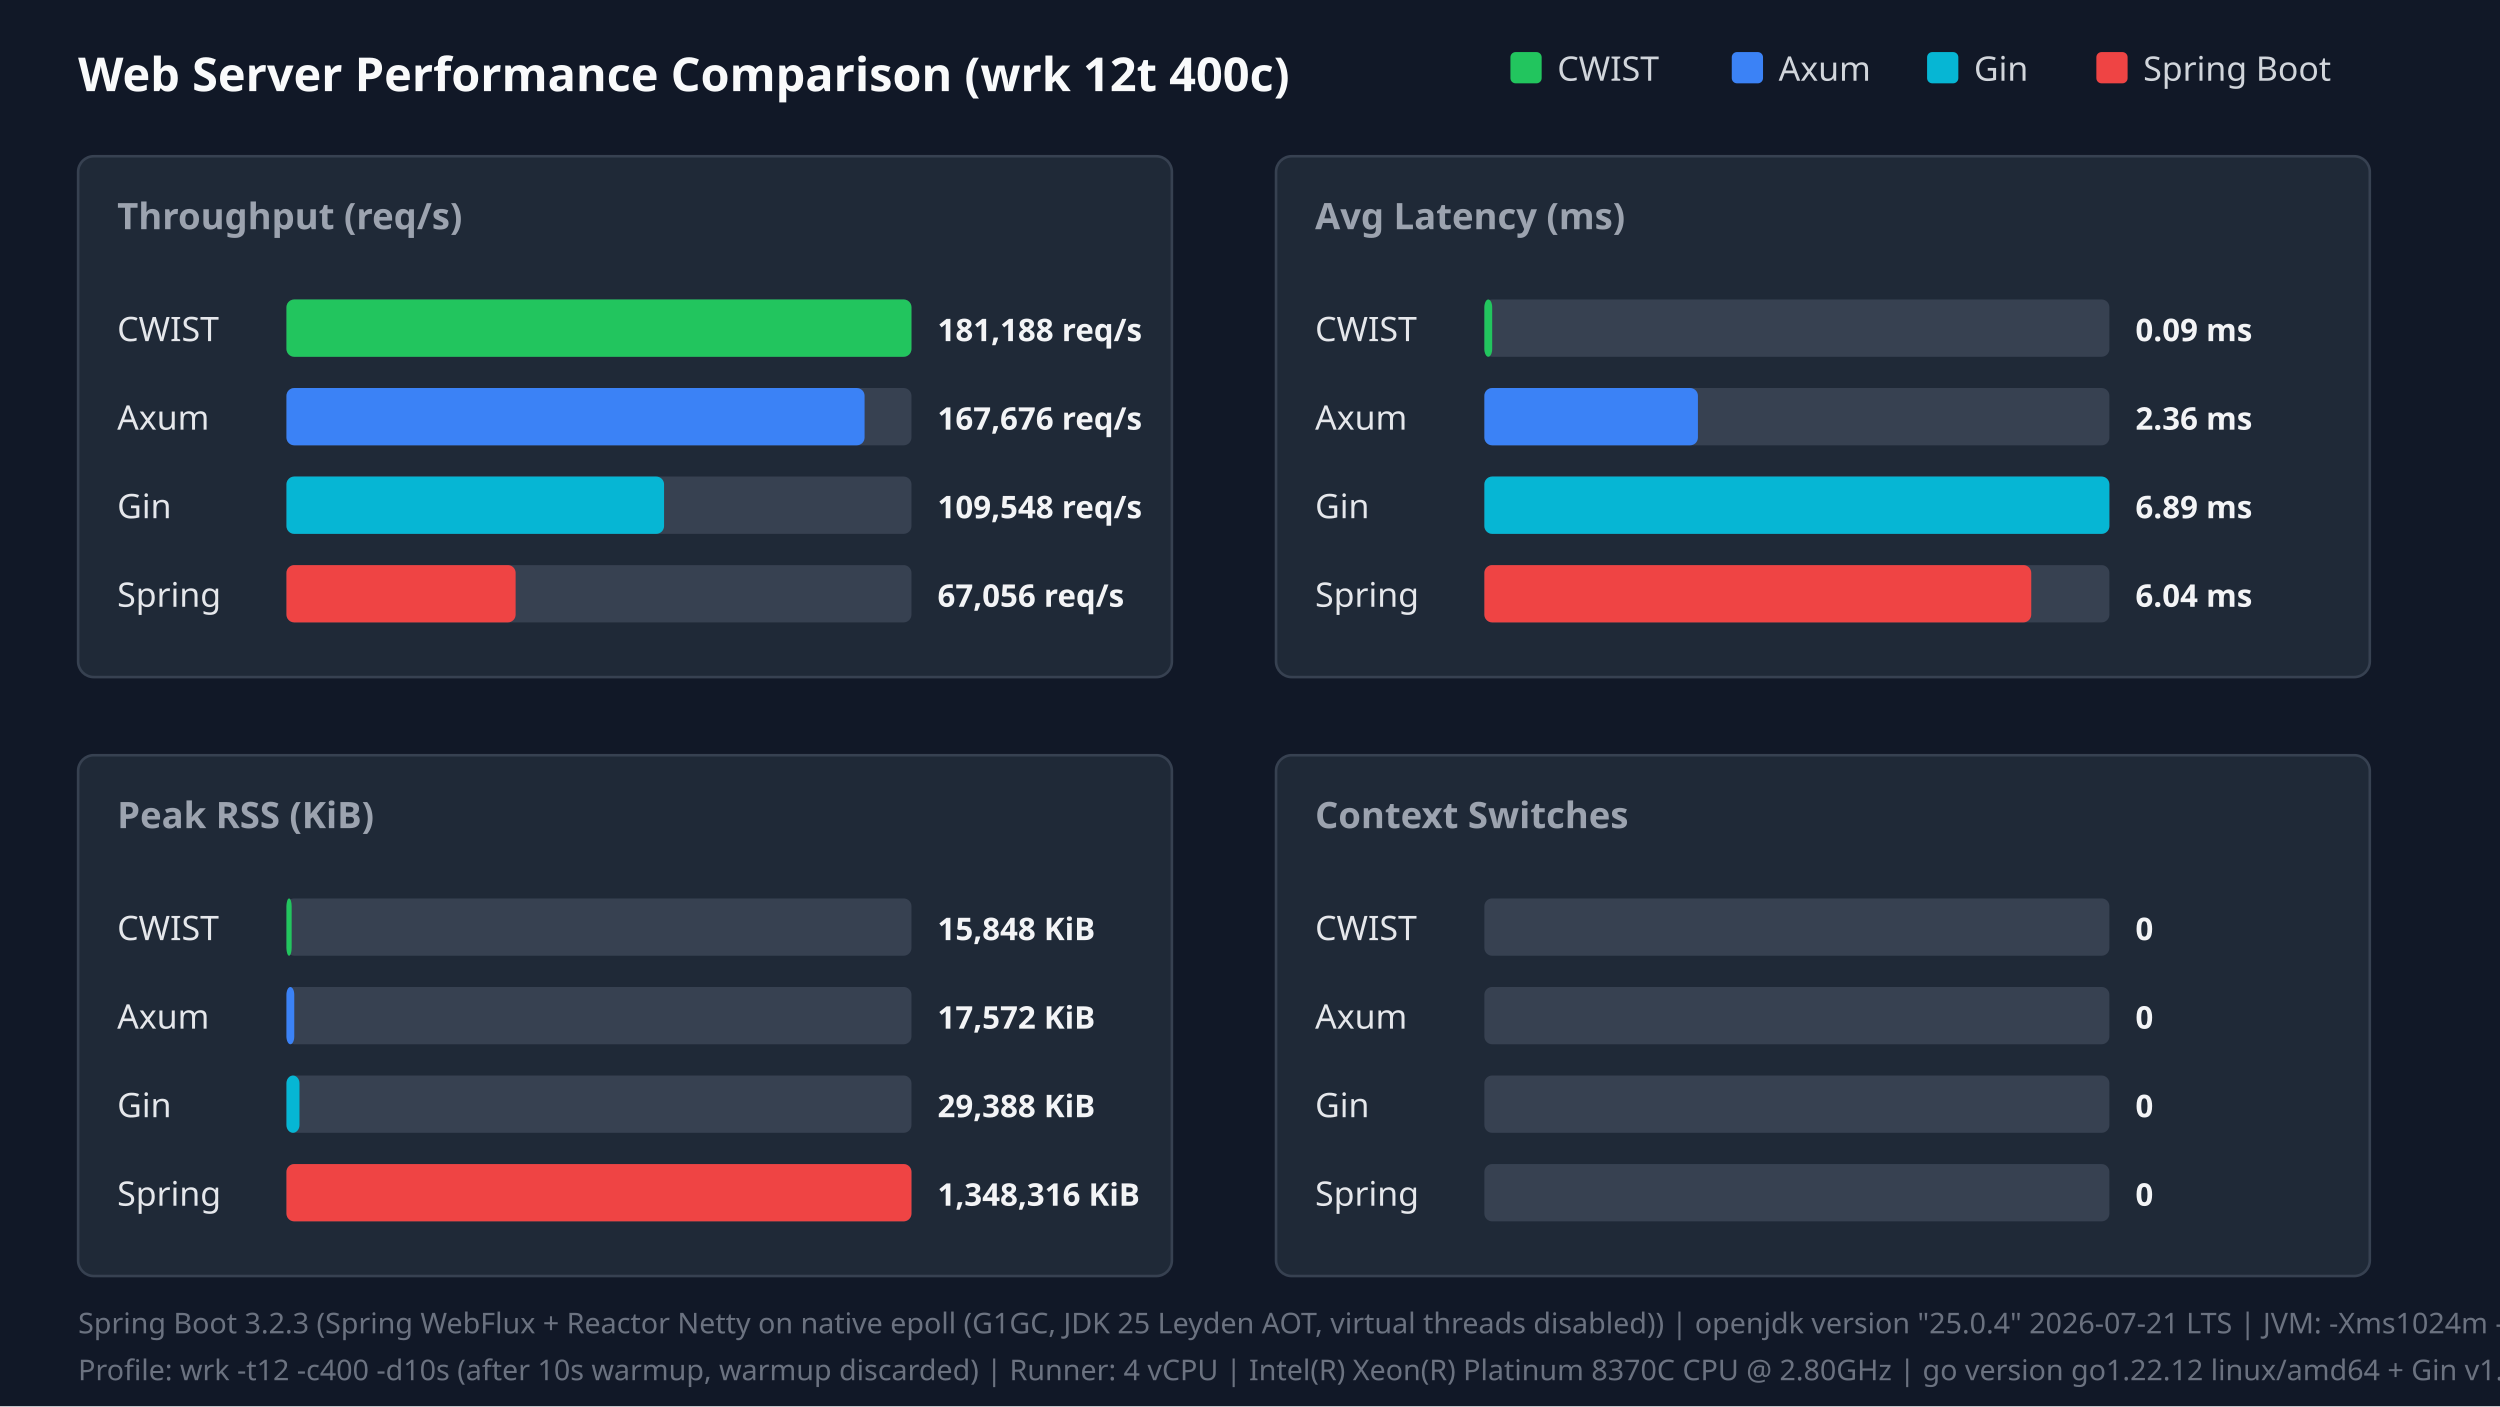
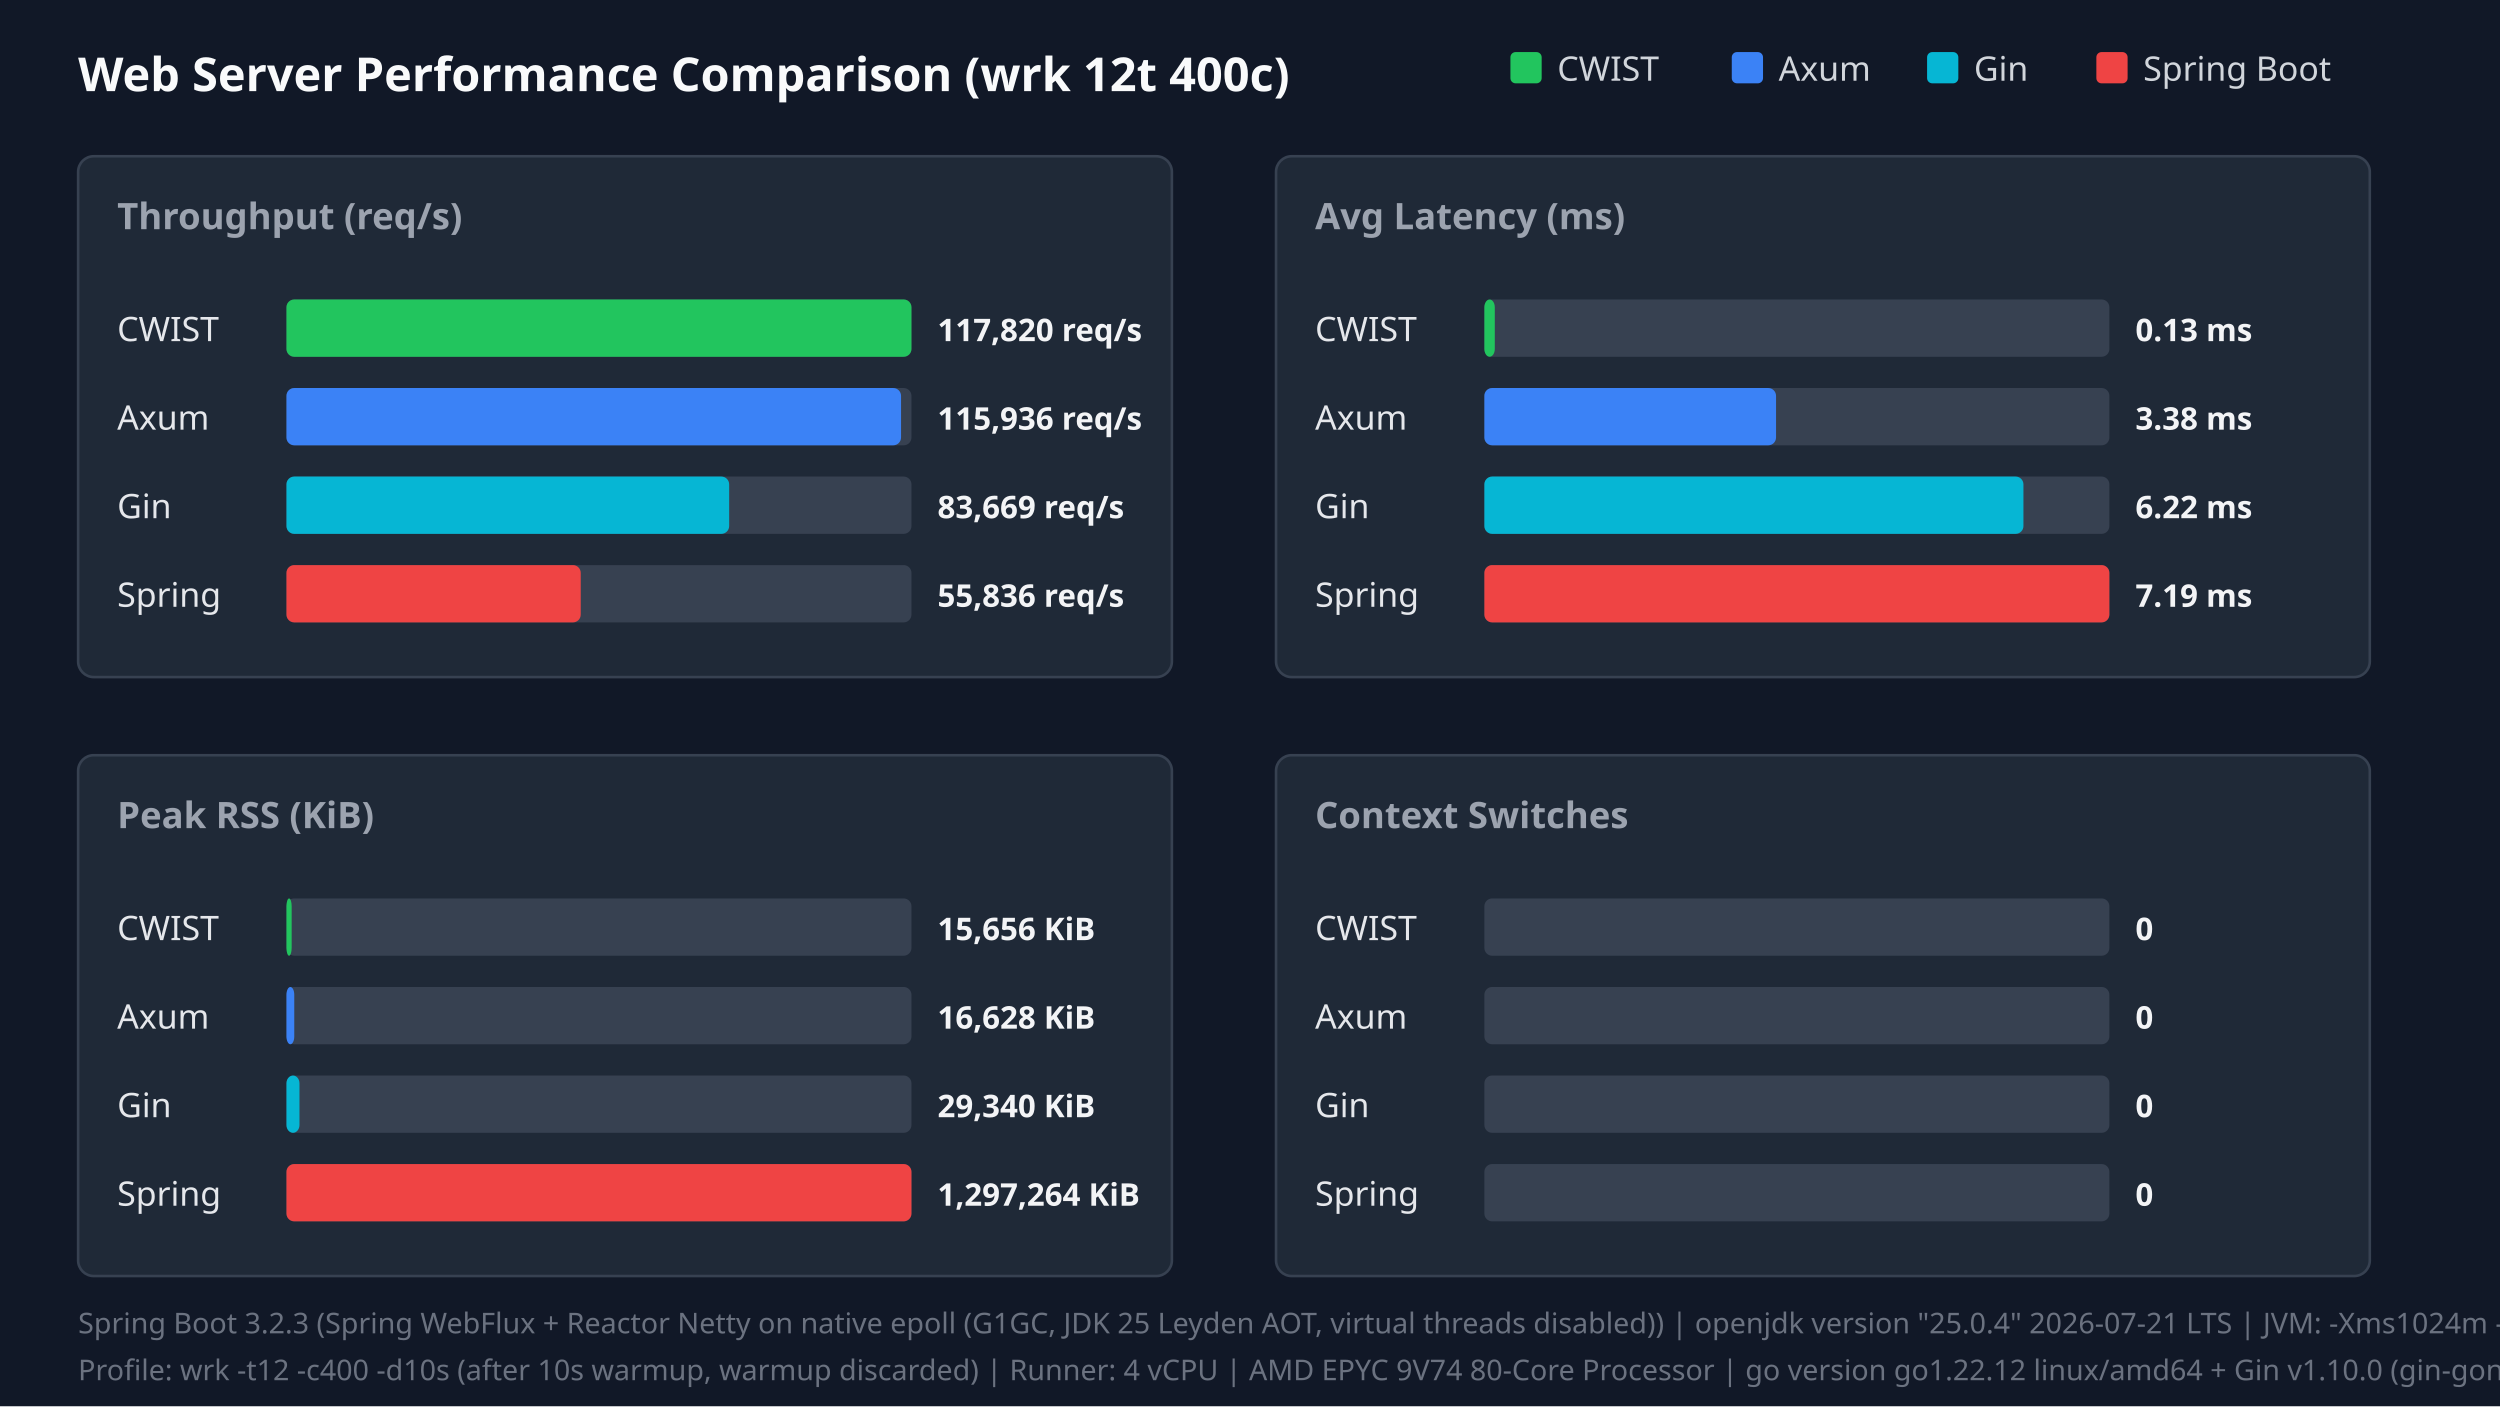
<svg xmlns="http://www.w3.org/2000/svg" width="960" height="540" viewBox="0 0 960 540">
  <style>.title{font:18px sans-serif;font-weight:bold;fill:#f9fafb}.panel-title{font:14px sans-serif;font-weight:600;fill:#9ca3af}.legend{font:13px sans-serif;fill:#d1d5db}.bar-label{font:13px sans-serif;font-weight:500;fill:#e5e7eb}.bar-val{font:12px sans-serif;font-weight:bold;fill:#f3f4f6}.footer{font:11px sans-serif;fill:#6b7280}</style>
  <rect width="100%" height="100%" fill="#111827" />
  <text x="30" y="35" class="title">Web Server Performance Comparison (wrk 12t 400c)</text>
  <rect x="580" y="20" width="12" height="12" fill="#22c55e" rx="2" />
  <text x="598" y="31" class="legend">CWIST</text>
  <rect x="665" y="20" width="12" height="12" fill="#3b82f6" rx="2" />
  <text x="683" y="31" class="legend">Axum</text>
  <rect x="740" y="20" width="12" height="12" fill="#06b6d4" rx="2" />
  <text x="758" y="31" class="legend">Gin</text>
  <rect x="805" y="20" width="12" height="12" fill="#ef4444" rx="2" />
  <text x="823" y="31" class="legend">Spring Boot</text>
  <rect x="30" y="60" width="420" height="200" fill="#1f2937" rx="6" stroke="#374151" />
  <text x="45" y="88" class="panel-title">Throughput (req/s)</text>
  <text x="45" y="131" class="bar-label">CWIST</text>
  <rect x="110" y="115" width="240" height="22" fill="#374151" rx="3" />
  <rect x="110" y="115" width="240" height="22" fill="#22c55e" rx="3" />
-   <text x="360" y="131" class="bar-val">181,188 req/s</text>
+   <text x="360" y="131" class="bar-val">117,820 req/s</text>
  <text x="45" y="165" class="bar-label">Axum</text>
  <rect x="110" y="149" width="240" height="22" fill="#374151" rx="3" />
-   <rect x="110" y="149" width="222" height="22" fill="#3b82f6" rx="3" />
-   <text x="360" y="165" class="bar-val">167,676 req/s</text>
+   <rect x="110" y="149" width="236" height="22" fill="#3b82f6" rx="3" />
+   <text x="360" y="165" class="bar-val">115,936 req/s</text>
  <text x="45" y="199" class="bar-label">Gin</text>
  <rect x="110" y="183" width="240" height="22" fill="#374151" rx="3" />
-   <rect x="110" y="183" width="145" height="22" fill="#06b6d4" rx="3" />
-   <text x="360" y="199" class="bar-val">109,548 req/s</text>
+   <rect x="110" y="183" width="170" height="22" fill="#06b6d4" rx="3" />
+   <text x="360" y="199" class="bar-val">83,669 req/s</text>
  <text x="45" y="233" class="bar-label">Spring</text>
  <rect x="110" y="217" width="240" height="22" fill="#374151" rx="3" />
-   <rect x="110" y="217" width="88" height="22" fill="#ef4444" rx="3" />
-   <text x="360" y="233" class="bar-val">67,056 req/s</text>
+   <rect x="110" y="217" width="113" height="22" fill="#ef4444" rx="3" />
+   <text x="360" y="233" class="bar-val">55,836 req/s</text>
  <rect x="490" y="60" width="420" height="200" fill="#1f2937" rx="6" stroke="#374151" />
  <text x="505" y="88" class="panel-title">Avg Latency (ms)</text>
  <text x="505" y="131" class="bar-label">CWIST</text>
  <rect x="570" y="115" width="240" height="22" fill="#374151" rx="3" />
-   <rect x="570" y="115" width="3" height="22" fill="#22c55e" rx="3" />
-   <text x="820" y="131" class="bar-val">0.09 ms</text>
+   <rect x="570" y="115" width="4" height="22" fill="#22c55e" rx="3" />
+   <text x="820" y="131" class="bar-val">0.13 ms</text>
  <text x="505" y="165" class="bar-label">Axum</text>
  <rect x="570" y="149" width="240" height="22" fill="#374151" rx="3" />
-   <rect x="570" y="149" width="82" height="22" fill="#3b82f6" rx="3" />
-   <text x="820" y="165" class="bar-val">2.36 ms</text>
+   <rect x="570" y="149" width="112" height="22" fill="#3b82f6" rx="3" />
+   <text x="820" y="165" class="bar-val">3.38 ms</text>
  <text x="505" y="199" class="bar-label">Gin</text>
  <rect x="570" y="183" width="240" height="22" fill="#374151" rx="3" />
-   <rect x="570" y="183" width="240" height="22" fill="#06b6d4" rx="3" />
-   <text x="820" y="199" class="bar-val">6.89 ms</text>
+   <rect x="570" y="183" width="207" height="22" fill="#06b6d4" rx="3" />
+   <text x="820" y="199" class="bar-val">6.22 ms</text>
  <text x="505" y="233" class="bar-label">Spring</text>
  <rect x="570" y="217" width="240" height="22" fill="#374151" rx="3" />
-   <rect x="570" y="217" width="210" height="22" fill="#ef4444" rx="3" />
-   <text x="820" y="233" class="bar-val">6.04 ms</text>
+   <rect x="570" y="217" width="240" height="22" fill="#ef4444" rx="3" />
+   <text x="820" y="233" class="bar-val">7.19 ms</text>
  <rect x="30" y="290" width="420" height="200" fill="#1f2937" rx="6" stroke="#374151" />
  <text x="45" y="318" class="panel-title">Peak RSS (KiB)</text>
  <text x="45" y="361" class="bar-label">CWIST</text>
  <rect x="110" y="345" width="240" height="22" fill="#374151" rx="3" />
  <rect x="110" y="345" width="2" height="22" fill="#22c55e" rx="3" />
-   <text x="360" y="361" class="bar-val">15,848 KiB</text>
+   <text x="360" y="361" class="bar-val">15,656 KiB</text>
  <text x="45" y="395" class="bar-label">Axum</text>
  <rect x="110" y="379" width="240" height="22" fill="#374151" rx="3" />
  <rect x="110" y="379" width="3" height="22" fill="#3b82f6" rx="3" />
-   <text x="360" y="395" class="bar-val">17,572 KiB</text>
+   <text x="360" y="395" class="bar-val">16,628 KiB</text>
  <text x="45" y="429" class="bar-label">Gin</text>
  <rect x="110" y="413" width="240" height="22" fill="#374151" rx="3" />
  <rect x="110" y="413" width="5" height="22" fill="#06b6d4" rx="3" />
-   <text x="360" y="429" class="bar-val">29,388 KiB</text>
+   <text x="360" y="429" class="bar-val">29,340 KiB</text>
  <text x="45" y="463" class="bar-label">Spring</text>
  <rect x="110" y="447" width="240" height="22" fill="#374151" rx="3" />
  <rect x="110" y="447" width="240" height="22" fill="#ef4444" rx="3" />
-   <text x="360" y="463" class="bar-val">1,348,316 KiB</text>
+   <text x="360" y="463" class="bar-val">1,297,264 KiB</text>
  <rect x="490" y="290" width="420" height="200" fill="#1f2937" rx="6" stroke="#374151" />
  <text x="505" y="318" class="panel-title">Context Switches</text>
  <text x="505" y="361" class="bar-label">CWIST</text>
  <rect x="570" y="345" width="240" height="22" fill="#374151" rx="3" />
  <text x="820" y="361" class="bar-val">0</text>
  <text x="505" y="395" class="bar-label">Axum</text>
  <rect x="570" y="379" width="240" height="22" fill="#374151" rx="3" />
  <text x="820" y="395" class="bar-val">0</text>
  <text x="505" y="429" class="bar-label">Gin</text>
  <rect x="570" y="413" width="240" height="22" fill="#374151" rx="3" />
  <text x="820" y="429" class="bar-val">0</text>
  <text x="505" y="463" class="bar-label">Spring</text>
  <rect x="570" y="447" width="240" height="22" fill="#374151" rx="3" />
  <text x="820" y="463" class="bar-val">0</text>
  <text x="30" y="512" class="footer">Spring Boot 3.2.3 (Spring WebFlux + Reactor Netty on native epoll (G1GC, JDK 25 Leyden AOT, virtual threads disabled)) | openjdk version "25.0.4" 2026-07-21 LTS | JVM: -Xms1024m -Xmx1024m   -XX:+UseG1GC -XX:GCTimeRatio=99 -XX:G1HeapRegionSize=1m   -XX:+AlwaysPreTouch   -XX:CompileThreshold=1500 -XX:CICompilerCount=4   -Djava.security.egd=file:/dev/urandom   -Djava.net.preferIPv4Stack=true   -Dio.netty.allocator.type=pooled   -Dio.netty.leakDetection.level=disabled   -Dio.netty.buffer.checkBounds=false   -Dio.netty.buffer.checkAccessible=false   -Dreactor.netty.ioWorkerCount=4   -Xlog:gc*:file=/tmp/spring_gc.log:time,uptime,level,tags -XX:+AOTClassLinking -XX:AOTCache=/tmp/spring_bench/app.aot (JEP 483 + JEP 514 single-step AOT)</text>
-   <text x="30" y="530" class="footer">Profile: wrk -t12 -c400 -d10s (after 10s warmup, warmup discarded) | Runner: 4 vCPU | Intel(R) Xeon(R) Platinum 8370C CPU @ 2.80GHz | go version go1.22.12 linux/amd64 + Gin v1.10.0 (gin-gonic/gin, release mode)</text>
+   <text x="30" y="530" class="footer">Profile: wrk -t12 -c400 -d10s (after 10s warmup, warmup discarded) | Runner: 4 vCPU | AMD EPYC 9V74 80-Core Processor | go version go1.22.12 linux/amd64 + Gin v1.10.0 (gin-gonic/gin, release mode)</text>
</svg>
